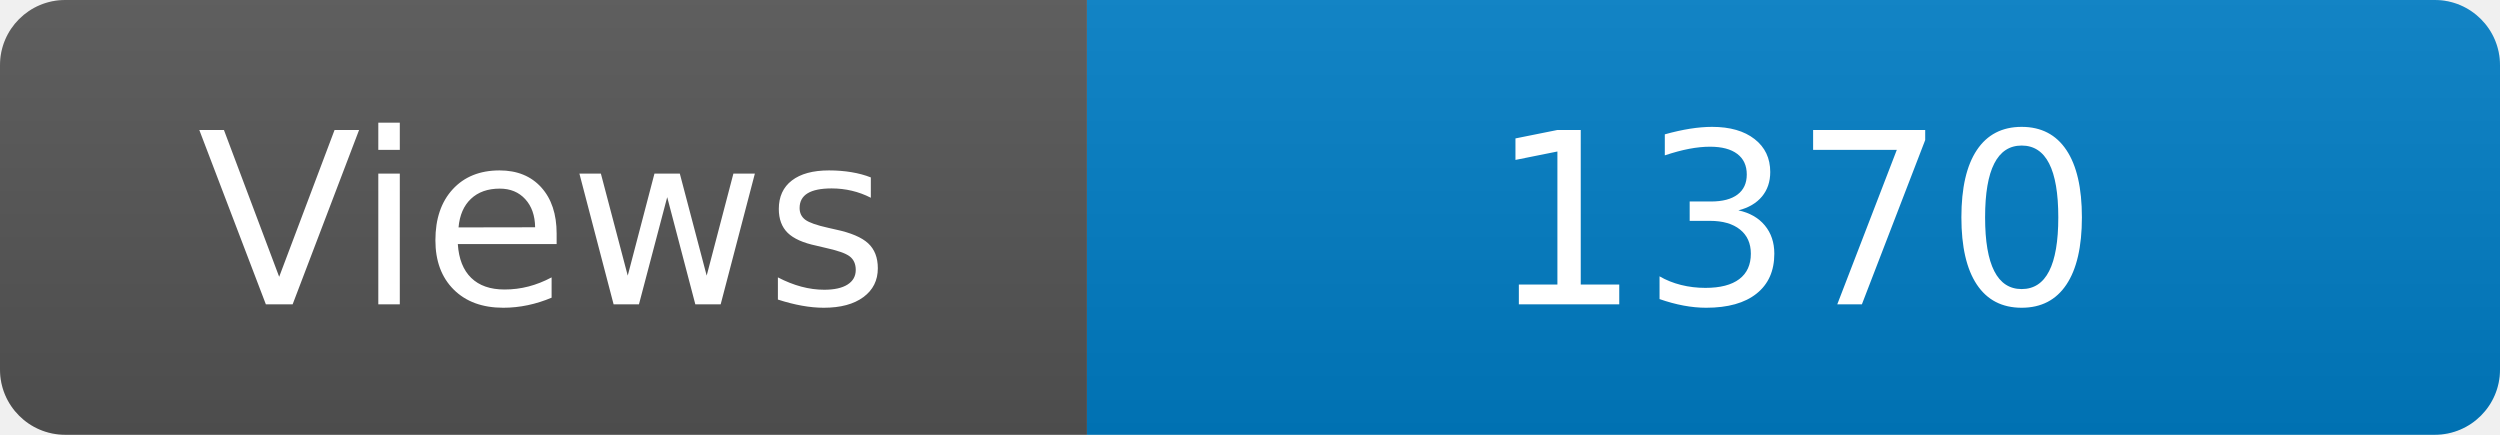
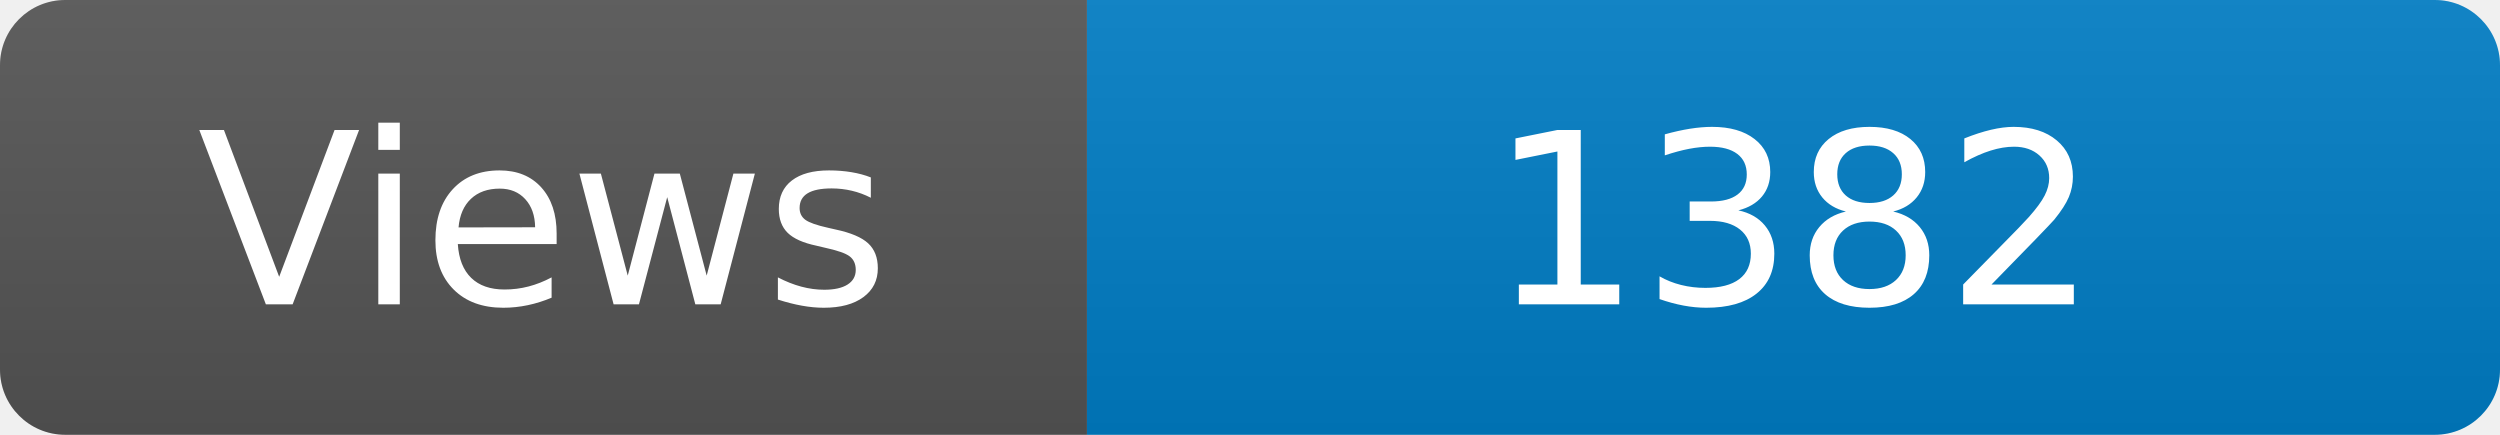
<svg xmlns="http://www.w3.org/2000/svg" width="115" height="20" role="img" aria-label="Maintained?: yes">
  <linearGradient id="s" x2="0" y2="100%">
    <stop offset="0" stop-color="#bbb" stop-opacity=".1" />
    <stop offset="1" stop-opacity=".1" />
  </linearGradient>
  <clipPath id="r">
    <rect width="115" height="20" rx="3" fill="#fff" />
  </clipPath>
  <g clip-path="url(#r)">
    <rect width="50" height="20" fill="#555" />
    <rect x="50" width="160" height="20" fill="#007ec6" />
    <rect width="115" height="20" fill="url(#s)" />
  </g>
  <g fill="#fff" text-anchor="middle" font-family="Verdana,Geneva,DejaVu Sans,sans-serif" font-size="110">
    <text x="250" y="140" transform="scale(.1)" fill="#fff">Views</text>
-     <text x="825" y="140" transform="scale(.1)" fill="#fff">1370</text>
+     <text x="825" y="140" transform="scale(.1)" fill="#fff">1382</text>
  </g>
</svg>
